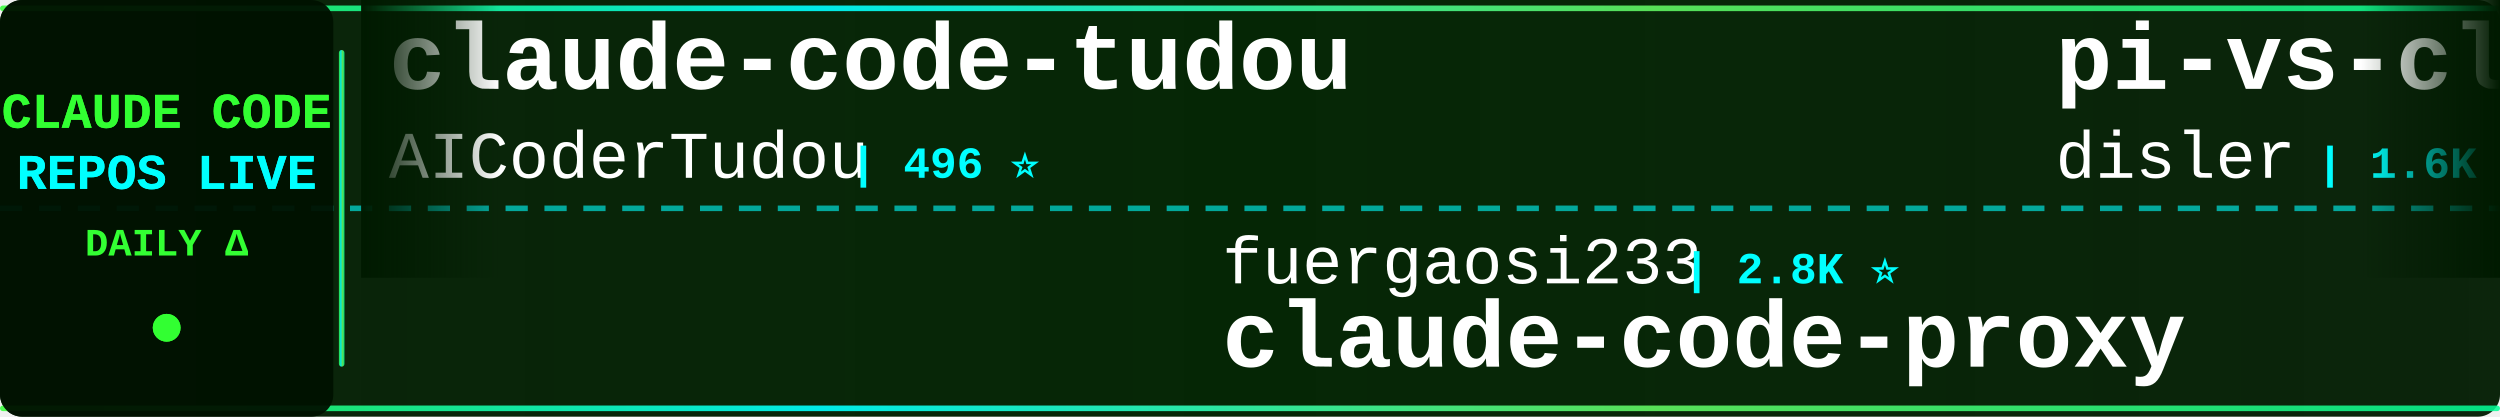
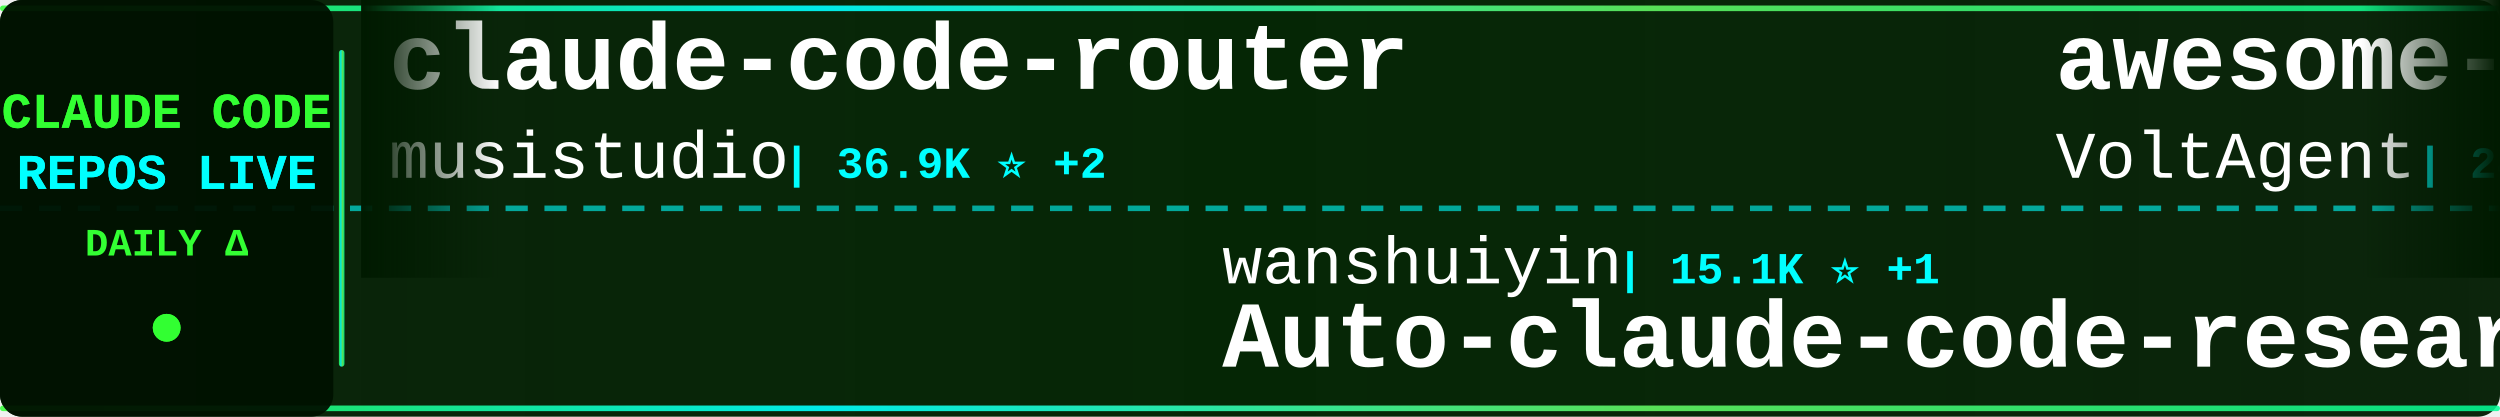
<svg xmlns="http://www.w3.org/2000/svg" width="900" height="150">
  <defs>
    <linearGradient id="tickerBg" x1="0%" y1="0%" x2="100%" y2="0%">
      <stop offset="0%" style="stop-color:#001a00;stop-opacity:0.95" />
      <stop offset="50%" style="stop-color:#002200;stop-opacity:0.98" />
      <stop offset="100%" style="stop-color:#001a00;stop-opacity:0.95" />
    </linearGradient>
    <linearGradient id="borderGrad" x1="0%" y1="0%" x2="100%" y2="0%">
      <stop offset="0%" style="stop-color:#33ff33;stop-opacity:0.85">
        <animate attributeName="stop-opacity" values="0.85;1;0.85" dur="2s" repeatCount="indefinite" />
      </stop>
      <stop offset="33%" style="stop-color:#00ffff;stop-opacity:0.9">
        <animate attributeName="stop-opacity" values="0.9;1;0.9" dur="2.2s" repeatCount="indefinite" />
      </stop>
      <stop offset="66%" style="stop-color:#66ff66;stop-opacity:0.85">
        <animate attributeName="stop-opacity" values="0.85;1;0.85" dur="1.8s" repeatCount="indefinite" />
      </stop>
      <stop offset="100%" style="stop-color:#00ff99;stop-opacity:0.85">
        <animate attributeName="stop-opacity" values="0.85;1;0.85" dur="2s" repeatCount="indefinite" />
      </stop>
    </linearGradient>
    <filter id="textGlow">
      <feGaussianBlur stdDeviation="0.1" result="coloredBlur" />
      <feMerge>
        <feMergeNode in="coloredBlur" />
        <feMergeNode in="SourceGraphic" />
      </feMerge>
    </filter>
    <filter id="metricGlow">
      <feGaussianBlur stdDeviation="0.2" result="coloredBlur" />
      <feMerge>
        <feMergeNode in="coloredBlur" />
        <feMergeNode in="SourceGraphic" />
      </feMerge>
    </filter>
    <linearGradient id="leftFade" x1="0%" y1="0%" x2="100%" y2="0%">
      <stop offset="0%" style="stop-color:#001a00;stop-opacity:1" />
      <stop offset="100%" style="stop-color:#001a00;stop-opacity:0" />
    </linearGradient>
    <linearGradient id="rightFade" x1="0%" y1="0%" x2="100%" y2="0%">
      <stop offset="0%" style="stop-color:#001a00;stop-opacity:0" />
      <stop offset="100%" style="stop-color:#001a00;stop-opacity:1" />
    </linearGradient>
  </defs>
  <rect width="900" height="150" fill="url(#tickerBg)" rx="8" />
  <rect x="0" y="2" width="900" height="2" fill="url(#borderGrad)" rx="1" />
  <rect x="0" y="146" width="900" height="2" fill="url(#borderGrad)" rx="1" />
  <line x1="0" y1="75" x2="900" y2="75" stroke="#00ffff" stroke-width="2" stroke-dasharray="8 6" opacity="0.6" />
  <rect x="0" y="0" width="120" height="150" fill="#001100" opacity="0.95" rx="8" />
  <text x="60" y="46" font-family="'Courier New', monospace" font-size="18" font-weight="bold" fill="#33ff33" text-anchor="middle" filter="url(#textGlow)">
    CLAUDE CODE
  </text>
  <text x="60" y="68" font-family="'Courier New', monospace" font-size="18" font-weight="bold" fill="#00ffff" text-anchor="middle" filter="url(#textGlow)">
    REPOS LIVE
  </text>
  <text x="60" y="92" font-family="'Courier New', monospace" font-size="14" font-weight="bold" fill="#33ff33" text-anchor="middle">
    DAILY Δ
  </text>
  <circle cx="60" cy="118" r="5" fill="#33ff33" filter="url(#metricGlow)">
    <animate attributeName="r" values="4;6;4" dur="1.5s" repeatCount="indefinite" />
    <animate attributeName="opacity" values="0.6;1;0.6" dur="1.5s" repeatCount="indefinite" />
  </circle>
  <rect x="122" y="18" width="2" height="114" fill="url(#borderGrad)" rx="1" />
  <clipPath id="tickerClip">
    <rect x="130" y="0" width="770" height="150" />
  </clipPath>
  <g clip-path="url(#tickerClip)">
    <g id="tickerItems">
      <animateTransform attributeName="transform" attributeType="XML" type="translate" from="0 0" to="-3000 0" dur="54s" repeatCount="indefinite" />
      <g transform="translate(0, 0)">
-         <text x="140" y="32" font-family="'Courier New', monospace" font-size="34" font-weight="bold" fill="#ffffff">claude-code-tudou</text>
-         <text x="140" y="64" font-family="'Courier New', monospace" font-size="24" font-weight="normal" fill="#ffffff" opacity="1.0">AICoderTudou</text>
-         <text x="306" y="64" font-family="'Courier New', monospace" font-size="16" font-weight="bold" fill="#00ffff"> | 496 ⭐</text>
+         <text x="140" y="32" font-family="'Courier New', monospace" font-size="34" font-weight="bold" fill="#ffffff">claude-code-router</text>
+         <text x="140" y="64" font-family="'Courier New', monospace" font-size="24" font-weight="normal" fill="#ffffff" opacity="1.0">musistudio</text>
+         <text x="282" y="64" font-family="'Courier New', monospace" font-size="16" font-weight="bold" fill="#00ffff"> | 36.9K ⭐ +2</text>
      </g>
      <g transform="translate(300, 0)">
-         <text x="140" y="102" font-family="'Courier New', monospace" font-size="24" font-weight="normal" fill="#ffffff" opacity="1.0">fuergaosi233</text>
-         <text x="306" y="102" font-family="'Courier New', monospace" font-size="16" font-weight="bold" fill="#00ffff"> | 2.8K ⭐</text>
-         <text x="140" y="132" font-family="'Courier New', monospace" font-size="34" font-weight="bold" fill="#ffffff">claude-code-proxy</text>
+         <text x="140" y="102" font-family="'Courier New', monospace" font-size="24" font-weight="normal" fill="#ffffff" opacity="1.0">wanshuiyin</text>
+         <text x="282" y="102" font-family="'Courier New', monospace" font-size="16" font-weight="bold" fill="#00ffff"> | 15.1K ⭐ +1</text>
+         <text x="140" y="132" font-family="'Courier New', monospace" font-size="34" font-weight="bold" fill="#ffffff">Auto-claude-code-researc...</text>
      </g>
      <g transform="translate(600, 0)">
-         <text x="140" y="32" font-family="'Courier New', monospace" font-size="34" font-weight="bold" fill="#ffffff">pi-vs-claude-code</text>
-         <text x="140" y="64" font-family="'Courier New', monospace" font-size="24" font-weight="normal" fill="#ffffff" opacity="1.0">disler</text>
-         <text x="234" y="64" font-family="'Courier New', monospace" font-size="16" font-weight="bold" fill="#00ffff"> | 1.6K ⭐ +1</text>
+         <text x="140" y="32" font-family="'Courier New', monospace" font-size="34" font-weight="bold" fill="#ffffff">awesome-claude-code-suba...</text>
+         <text x="140" y="64" font-family="'Courier New', monospace" font-size="24" font-weight="normal" fill="#ffffff" opacity="1.0">VoltAgent</text>
+         <text x="270" y="64" font-family="'Courier New', monospace" font-size="16" font-weight="bold" fill="#00ffff"> | 24.6K ⭐ +2</text>
      </g>
      <g transform="translate(900, 0)">
-         <text x="140" y="102" font-family="'Courier New', monospace" font-size="24" font-weight="normal" fill="#ffffff" opacity="1.0">centminmod</text>
-         <text x="282" y="102" font-family="'Courier New', monospace" font-size="16" font-weight="bold" fill="#00ffff"> | 2.6K ⭐ +1</text>
-         <text x="140" y="132" font-family="'Courier New', monospace" font-size="34" font-weight="bold" fill="#ffffff">my-claude-code-setup</text>
+         <text x="140" y="102" font-family="'Courier New', monospace" font-size="24" font-weight="normal" fill="#ffffff" opacity="1.0">Windy3f3f3f3f</text>
+         <text x="318" y="102" font-family="'Courier New', monospace" font-size="16" font-weight="bold" fill="#00ffff"> | 3.5K ⭐</text>
+         <text x="140" y="132" font-family="'Courier New', monospace" font-size="34" font-weight="bold" fill="#ffffff">how-claude-code-works</text>
      </g>
      <g transform="translate(1200, 0)">
-         <text x="140" y="32" font-family="'Courier New', monospace" font-size="34" font-weight="bold" fill="#ffffff">claude-code-cheat-sheet</text>
-         <text x="140" y="64" font-family="'Courier New', monospace" font-size="24" font-weight="normal" fill="#ffffff" opacity="1.0">Njengah</text>
-         <text x="246" y="64" font-family="'Courier New', monospace" font-size="16" font-weight="bold" fill="#00ffff"> | 1.9K ⭐</text>
+         <text x="140" y="32" font-family="'Courier New', monospace" font-size="34" font-weight="bold" fill="#ffffff">claude-code-base-action</text>
+         <text x="140" y="64" font-family="'Courier New', monospace" font-size="24" font-weight="normal" fill="#ffffff" opacity="1.0">anthropics</text>
+         <text x="282" y="64" font-family="'Courier New', monospace" font-size="16" font-weight="bold" fill="#00ffff"> | 956 ⭐</text>
      </g>
      <g transform="translate(1500, 0)">
-         <text x="140" y="102" font-family="'Courier New', monospace" font-size="24" font-weight="normal" fill="#ffffff" opacity="1.0">alejandrobalderas</text>
-         <text x="366" y="102" font-family="'Courier New', monospace" font-size="16" font-weight="bold" fill="#00ffff"> | 2.8K ⭐</text>
-         <text x="140" y="132" font-family="'Courier New', monospace" font-size="34" font-weight="bold" fill="#ffffff">claude-code-from-source</text>
+         <text x="140" y="102" font-family="'Courier New', monospace" font-size="24" font-weight="normal" fill="#ffffff" opacity="1.0">pedrohcgs</text>
+         <text x="270" y="102" font-family="'Courier New', monospace" font-size="16" font-weight="bold" fill="#00ffff"> | 1.5K ⭐</text>
+         <text x="140" y="132" font-family="'Courier New', monospace" font-size="34" font-weight="bold" fill="#ffffff">claude-code-my-workflow</text>
      </g>
      <g transform="translate(1800, 0)">
-         <text x="140" y="32" font-family="'Courier New', monospace" font-size="34" font-weight="bold" fill="#ffffff">claude-code-hub</text>
-         <text x="140" y="64" font-family="'Courier New', monospace" font-size="24" font-weight="normal" fill="#ffffff" opacity="1.0">ding113</text>
-         <text x="246" y="64" font-family="'Courier New', monospace" font-size="16" font-weight="bold" fill="#00ffff"> | 3.3K ⭐</text>
+         <text x="140" y="32" font-family="'Courier New', monospace" font-size="34" font-weight="bold" fill="#ffffff">claude-code-source-build</text>
+         <text x="140" y="64" font-family="'Courier New', monospace" font-size="24" font-weight="normal" fill="#ffffff" opacity="1.0">andrew-kramer-inno</text>
+         <text x="378" y="64" font-family="'Courier New', monospace" font-size="16" font-weight="bold" fill="#00ffff"> | 594 ⭐</text>
      </g>
      <g transform="translate(2100, 0)">
-         <text x="140" y="102" font-family="'Courier New', monospace" font-size="24" font-weight="normal" fill="#ffffff" opacity="1.0">ponponon</text>
-         <text x="258" y="102" font-family="'Courier New', monospace" font-size="16" font-weight="bold" fill="#00ffff"> | 2.3K ⭐</text>
-         <text x="140" y="132" font-family="'Courier New', monospace" font-size="34" font-weight="bold" fill="#ffffff">claude_code_src</text>
+         <text x="140" y="102" font-family="'Courier New', monospace" font-size="24" font-weight="normal" fill="#ffffff" opacity="1.0">feiskyer</text>
+         <text x="258" y="102" font-family="'Courier New', monospace" font-size="16" font-weight="bold" fill="#00ffff"> | 1.6K ⭐</text>
+         <text x="140" y="132" font-family="'Courier New', monospace" font-size="34" font-weight="bold" fill="#ffffff">claude-code-settings</text>
      </g>
      <g transform="translate(2400, 0)">
-         <text x="140" y="32" font-family="'Courier New', monospace" font-size="34" font-weight="bold" fill="#ffffff">claude-code-guide</text>
-         <text x="140" y="64" font-family="'Courier New', monospace" font-size="24" font-weight="normal" fill="#ffffff" opacity="1.0">zebbern</text>
-         <text x="246" y="64" font-family="'Courier New', monospace" font-size="16" font-weight="bold" fill="#00ffff"> | 4.6K ⭐</text>
+         <text x="140" y="32" font-family="'Courier New', monospace" font-size="34" font-weight="bold" fill="#ffffff">claude-code-webui</text>
+         <text x="140" y="64" font-family="'Courier New', monospace" font-size="24" font-weight="normal" fill="#ffffff" opacity="1.0">sugyan</text>
+         <text x="234" y="64" font-family="'Courier New', monospace" font-size="16" font-weight="bold" fill="#00ffff"> | 1.1K ⭐</text>
      </g>
      <g transform="translate(2700, 0)">
-         <text x="140" y="102" font-family="'Courier New', monospace" font-size="24" font-weight="normal" fill="#ffffff" opacity="1.0">SeemSeam</text>
-         <text x="258" y="102" font-family="'Courier New', monospace" font-size="16" font-weight="bold" fill="#00ffff"> | 3.4K ⭐ +1</text>
-         <text x="140" y="132" font-family="'Courier New', monospace" font-size="34" font-weight="bold" fill="#ffffff">claude_codex_bridge</text>
+         <text x="140" y="102" font-family="'Courier New', monospace" font-size="24" font-weight="normal" fill="#ffffff" opacity="1.0">edmund-io</text>
+         <text x="270" y="102" font-family="'Courier New', monospace" font-size="16" font-weight="bold" fill="#00ffff"> | 1.5K ⭐</text>
+         <text x="140" y="132" font-family="'Courier New', monospace" font-size="34" font-weight="bold" fill="#ffffff">edmunds-claude-code</text>
      </g>
      <g transform="translate(3000, 0)">
-         <text x="140" y="32" font-family="'Courier New', monospace" font-size="34" font-weight="bold" fill="#ffffff">claude-code-tudou</text>
-         <text x="140" y="64" font-family="'Courier New', monospace" font-size="24" font-weight="normal" fill="#ffffff" opacity="1.0">AICoderTudou</text>
-         <text x="306" y="64" font-family="'Courier New', monospace" font-size="16" font-weight="bold" fill="#00ffff"> | 496 ⭐</text>
+         <text x="140" y="32" font-family="'Courier New', monospace" font-size="34" font-weight="bold" fill="#ffffff">claude-code-router</text>
+         <text x="140" y="64" font-family="'Courier New', monospace" font-size="24" font-weight="normal" fill="#ffffff" opacity="1.0">musistudio</text>
+         <text x="282" y="64" font-family="'Courier New', monospace" font-size="16" font-weight="bold" fill="#00ffff"> | 36.9K ⭐ +2</text>
      </g>
      <g transform="translate(3300, 0)">
-         <text x="140" y="102" font-family="'Courier New', monospace" font-size="24" font-weight="normal" fill="#ffffff" opacity="1.0">fuergaosi233</text>
-         <text x="306" y="102" font-family="'Courier New', monospace" font-size="16" font-weight="bold" fill="#00ffff"> | 2.8K ⭐</text>
-         <text x="140" y="132" font-family="'Courier New', monospace" font-size="34" font-weight="bold" fill="#ffffff">claude-code-proxy</text>
+         <text x="140" y="102" font-family="'Courier New', monospace" font-size="24" font-weight="normal" fill="#ffffff" opacity="1.0">wanshuiyin</text>
+         <text x="282" y="102" font-family="'Courier New', monospace" font-size="16" font-weight="bold" fill="#00ffff"> | 15.1K ⭐ +1</text>
+         <text x="140" y="132" font-family="'Courier New', monospace" font-size="34" font-weight="bold" fill="#ffffff">Auto-claude-code-researc...</text>
      </g>
      <g transform="translate(3600, 0)">
-         <text x="140" y="32" font-family="'Courier New', monospace" font-size="34" font-weight="bold" fill="#ffffff">pi-vs-claude-code</text>
-         <text x="140" y="64" font-family="'Courier New', monospace" font-size="24" font-weight="normal" fill="#ffffff" opacity="1.0">disler</text>
-         <text x="234" y="64" font-family="'Courier New', monospace" font-size="16" font-weight="bold" fill="#00ffff"> | 1.6K ⭐ +1</text>
+         <text x="140" y="32" font-family="'Courier New', monospace" font-size="34" font-weight="bold" fill="#ffffff">awesome-claude-code-suba...</text>
+         <text x="140" y="64" font-family="'Courier New', monospace" font-size="24" font-weight="normal" fill="#ffffff" opacity="1.0">VoltAgent</text>
+         <text x="270" y="64" font-family="'Courier New', monospace" font-size="16" font-weight="bold" fill="#00ffff"> | 24.6K ⭐ +2</text>
      </g>
      <g transform="translate(3900, 0)">
-         <text x="140" y="102" font-family="'Courier New', monospace" font-size="24" font-weight="normal" fill="#ffffff" opacity="1.0">centminmod</text>
-         <text x="282" y="102" font-family="'Courier New', monospace" font-size="16" font-weight="bold" fill="#00ffff"> | 2.6K ⭐ +1</text>
-         <text x="140" y="132" font-family="'Courier New', monospace" font-size="34" font-weight="bold" fill="#ffffff">my-claude-code-setup</text>
+         <text x="140" y="102" font-family="'Courier New', monospace" font-size="24" font-weight="normal" fill="#ffffff" opacity="1.0">Windy3f3f3f3f</text>
+         <text x="318" y="102" font-family="'Courier New', monospace" font-size="16" font-weight="bold" fill="#00ffff"> | 3.5K ⭐</text>
+         <text x="140" y="132" font-family="'Courier New', monospace" font-size="34" font-weight="bold" fill="#ffffff">how-claude-code-works</text>
      </g>
    </g>
  </g>
  <rect x="130" y="0" width="50" height="100" fill="url(#leftFade)" />
  <rect x="850" y="0" width="50" height="100" fill="url(#rightFade)" />
</svg>
